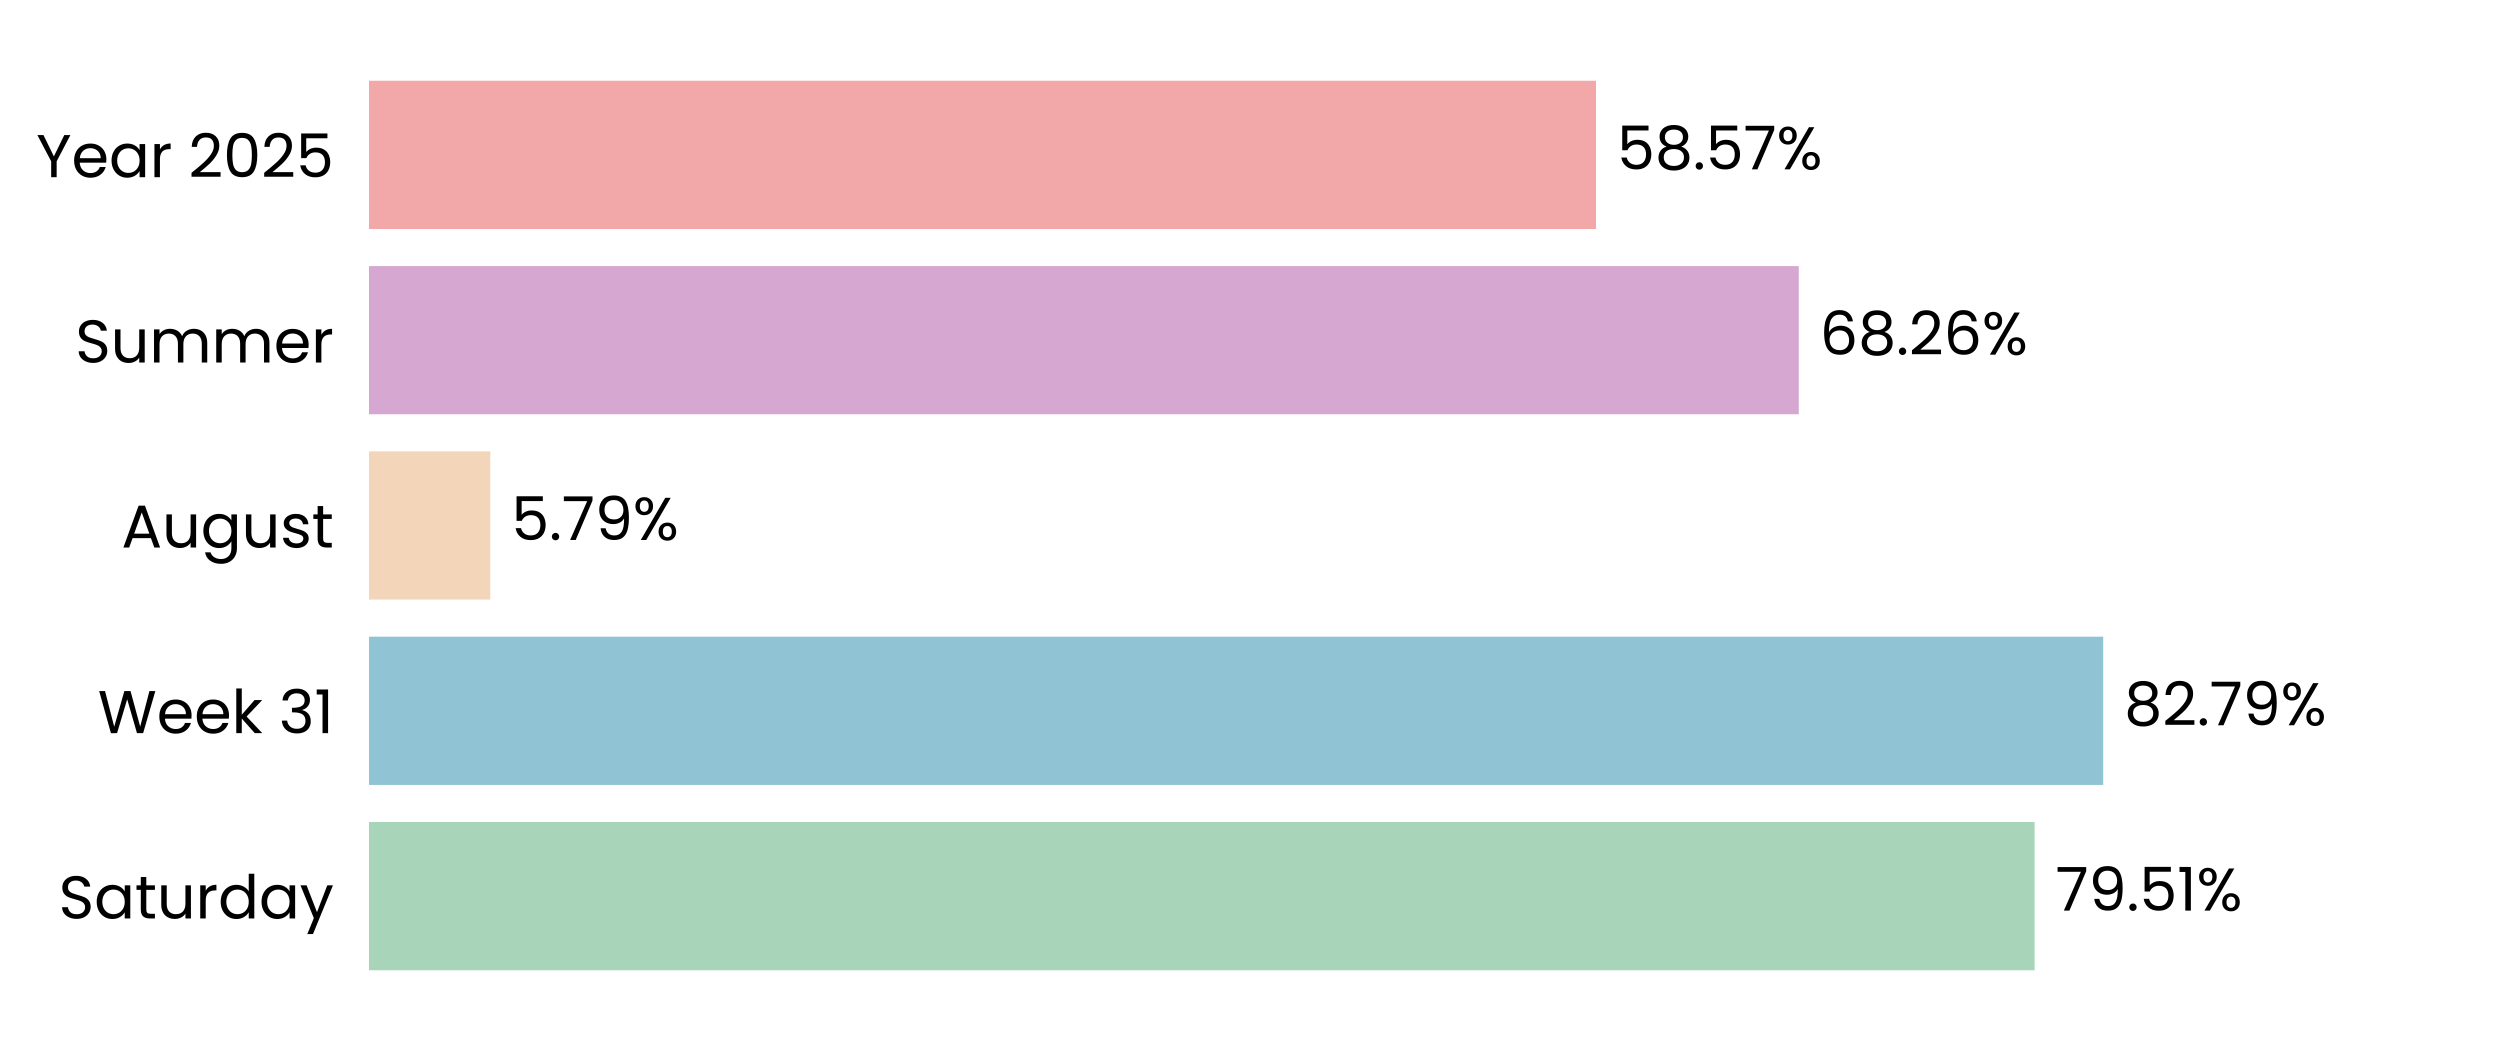
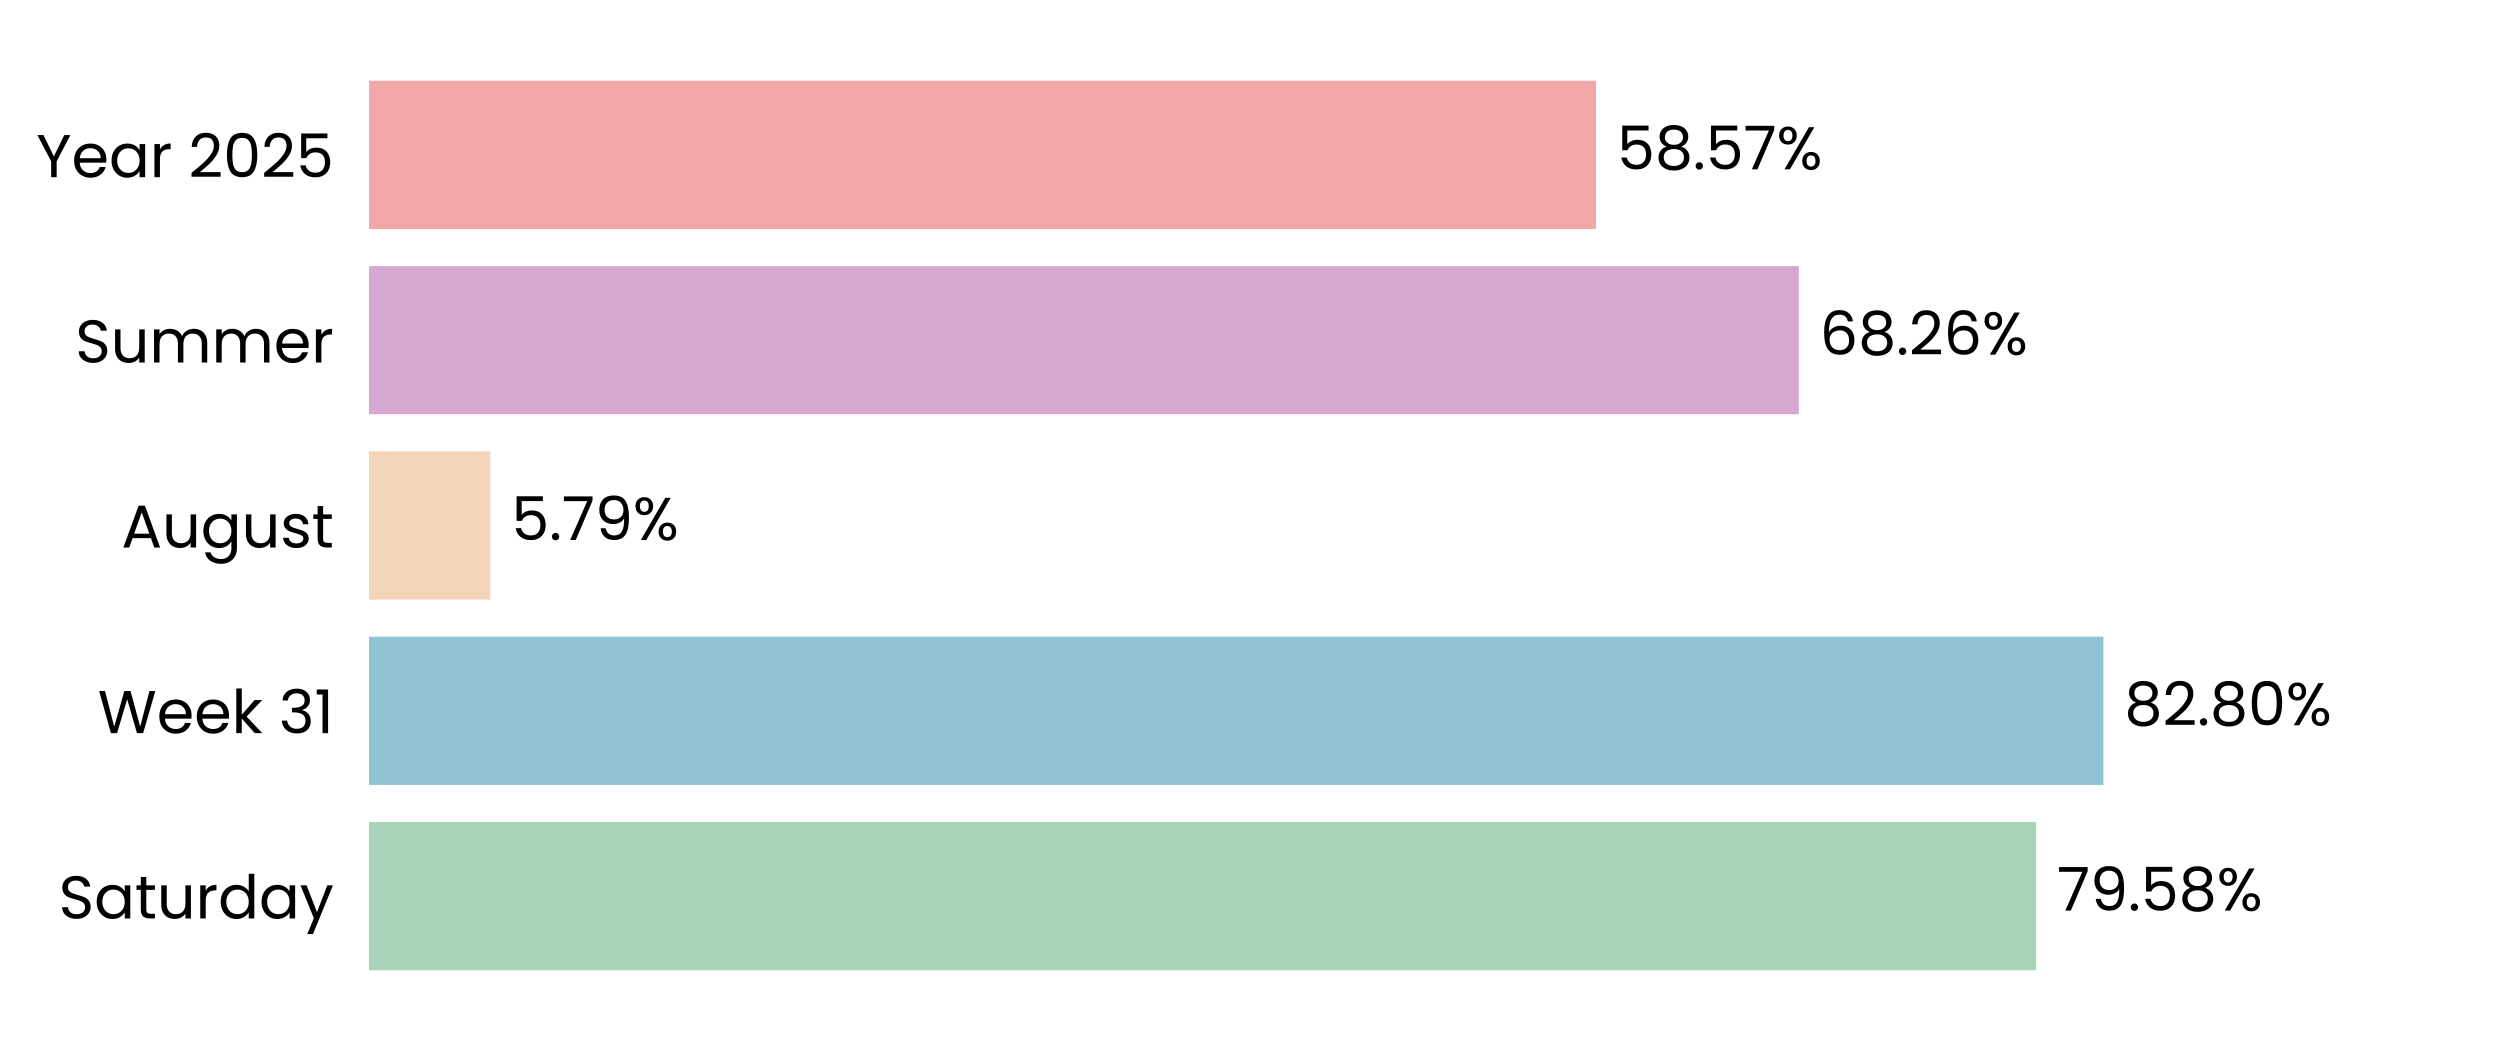
<svg xmlns="http://www.w3.org/2000/svg" xmlns:xlink="http://www.w3.org/1999/xlink" width="496.691pt" height="208.8pt" viewBox="0 0 496.691 208.8" version="1.1">
  <defs>
    <style type="text/css">*{stroke-linejoin: round; stroke-linecap: butt}</style>
  </defs>
  <g id="figure_1">
    <g id="patch_1">
      <path d="M 0 208.8  L 496.691 208.8  L 496.691 0  L 0 0  L 0 208.8  z " style="fill: none" />
    </g>
    <g id="axes_1">
      <g id="patch_2">
        <path d="M 73.311 201.6  L 489.491 201.6  L 489.491 7.2  L 73.311 7.2  L 73.311 201.6  z " style="fill: none" />
      </g>
      <g id="patch_3">
-         <path d="M 73.311 192.764  L 404.232 192.764  L 404.232 163.309  L 73.311 163.309  z " clip-path="url(#p8c5593f85d)" style="fill: #a8d5ba" />
+         <path d="M 73.311 192.764  L 404.521 192.764  L 404.521 163.309  L 73.311 163.309  z " clip-path="url(#pb7088bca62)" style="fill: #a8d5ba" />
      </g>
      <g id="patch_4">
-         <path d="M 73.311 155.945  L 417.857 155.945  L 417.857 126.491  L 73.311 126.491  z " clip-path="url(#p8c5593f85d)" style="fill: #90c3d4" />
+         <path d="M 73.311 155.945  L 417.898 155.945  L 417.898 126.491  L 73.311 126.491  z " clip-path="url(#pb7088bca62)" style="fill: #90c3d4" />
      </g>
      <g id="patch_5">
-         <path d="M 73.311 119.127  L 97.411 119.127  L 97.411 89.673  L 73.311 89.673  z " clip-path="url(#p8c5593f85d)" style="fill: #f3d6ba" />
+         <path d="M 73.311 119.127  L 97.421 119.127  L 97.421 89.673  L 73.311 89.673  z " clip-path="url(#pb7088bca62)" style="fill: #f3d6ba" />
      </g>
      <g id="patch_6">
-         <path d="M 73.311 82.309  L 357.377 82.309  L 357.377 52.855  L 73.311 52.855  z " clip-path="url(#p8c5593f85d)" style="fill: #d6a8d1" />
+         <path d="M 73.311 82.309  L 357.38 82.309  L 357.38 52.855  L 73.311 52.855  z " clip-path="url(#pb7088bca62)" style="fill: #d6a8d1" />
      </g>
      <g id="patch_7">
-         <path d="M 73.311 45.491  L 317.085 45.491  L 317.085 16.036  L 73.311 16.036  z " clip-path="url(#p8c5593f85d)" style="fill: #f2a8a8" />
+         <path d="M 73.311 45.491  L 317.085 45.491  L 317.085 16.036  L 73.311 16.036  z " clip-path="url(#pb7088bca62)" style="fill: #f2a8a8" />
      </g>
      <g id="matplotlib.axis_1">
        <g id="ytick_1">
          <g id="text_1">
            <g transform="translate(11.65312 182.4764) scale(0.12 -0.12)">
              <defs>
                <path id="Poppins-Regular-53" d="M 1907 -45  Q 1466 -45 1117 112  Q 768 269 569 547  Q 371 826 365 1190  L 986 1190  Q 1018 877 1245 662  Q 1472 448 1907 448  Q 2323 448 2563 656  Q 2803 864 2803 1190  Q 2803 1446 2662 1606  Q 2522 1766 2310 1849  Q 2099 1933 1741 2029  Q 1299 2144 1033 2259  Q 768 2374 579 2620  Q 390 2867 390 3283  Q 390 3648 576 3929  Q 762 4211 1098 4364  Q 1434 4518 1869 4518  Q 2496 4518 2896 4204  Q 3296 3891 3347 3373  L 2707 3373  Q 2675 3629 2438 3824  Q 2202 4019 1811 4019  Q 1446 4019 1216 3830  Q 986 3642 986 3302  Q 986 3059 1123 2905  Q 1261 2752 1462 2672  Q 1664 2592 2029 2490  Q 2470 2368 2739 2249  Q 3008 2131 3200 1884  Q 3392 1638 3392 1216  Q 3392 890 3219 602  Q 3046 314 2707 134  Q 2368 -45 1907 -45  z " transform="scale(0.015625)" />
                <path id="Poppins-Regular-61" d="M 275 1766  Q 275 2304 492 2710  Q 710 3117 1091 3341  Q 1472 3565 1939 3565  Q 2400 3565 2739 3366  Q 3078 3168 3245 2867  L 3245 3507  L 3834 3507  L 3834 0  L 3245 0  L 3245 653  Q 3072 346 2729 144  Q 2387 -58 1933 -58  Q 1466 -58 1088 172  Q 710 403 492 819  Q 275 1235 275 1766  z M 3245 1760  Q 3245 2157 3085 2451  Q 2925 2746 2653 2902  Q 2381 3059 2054 3059  Q 1728 3059 1459 2905  Q 1190 2752 1030 2457  Q 870 2163 870 1766  Q 870 1363 1030 1065  Q 1190 768 1459 611  Q 1728 454 2054 454  Q 2381 454 2653 611  Q 2925 768 3085 1065  Q 3245 1363 3245 1760  z " transform="scale(0.015625)" />
                <path id="Poppins-Regular-74" d="M 1203 3027  L 1203 960  Q 1203 704 1312 598  Q 1421 493 1690 493  L 2118 493  L 2118 0  L 1594 0  Q 1107 0 864 224  Q 621 448 621 960  L 621 3027  L 166 3027  L 166 3507  L 621 3507  L 621 4390  L 1203 4390  L 1203 3507  L 2118 3507  L 2118 3027  L 1203 3027  z " transform="scale(0.015625)" />
                <path id="Poppins-Regular-75" d="M 3603 3507  L 3603 0  L 3021 0  L 3021 518  Q 2854 250 2556 99  Q 2259 -51 1901 -51  Q 1491 -51 1164 118  Q 838 288 649 627  Q 461 966 461 1453  L 461 3507  L 1037 3507  L 1037 1530  Q 1037 1011 1299 732  Q 1562 454 2016 454  Q 2483 454 2752 742  Q 3021 1030 3021 1581  L 3021 3507  L 3603 3507  z " transform="scale(0.015625)" />
                <path id="Poppins-Regular-72" d="M 1075 2938  Q 1229 3238 1513 3404  Q 1798 3571 2208 3571  L 2208 2970  L 2054 2970  Q 1075 2970 1075 1907  L 1075 0  L 493 0  L 493 3507  L 1075 3507  L 1075 2938  z " transform="scale(0.015625)" />
                <path id="Poppins-Regular-64" d="M 275 1766  Q 275 2304 492 2710  Q 710 3117 1091 3341  Q 1472 3565 1946 3565  Q 2355 3565 2707 3376  Q 3059 3187 3245 2880  L 3245 4736  L 3834 4736  L 3834 0  L 3245 0  L 3245 659  Q 3072 346 2733 144  Q 2394 -58 1939 -58  Q 1472 -58 1091 172  Q 710 403 492 819  Q 275 1235 275 1766  z M 3245 1760  Q 3245 2157 3085 2451  Q 2925 2746 2653 2902  Q 2381 3059 2054 3059  Q 1728 3059 1459 2905  Q 1190 2752 1030 2457  Q 870 2163 870 1766  Q 870 1363 1030 1065  Q 1190 768 1459 611  Q 1728 454 2054 454  Q 2381 454 2653 611  Q 2925 768 3085 1065  Q 3245 1363 3245 1760  z " transform="scale(0.015625)" />
                <path id="Poppins-Regular-79" d="M 3514 3507  L 1402 -1651  L 800 -1651  L 1491 38  L 77 3507  L 723 3507  L 1824 666  L 2912 3507  L 3514 3507  z " transform="scale(0.015625)" />
              </defs>
              <use xlink:href="#Poppins-Regular-53" />
              <use xlink:href="#Poppins-Regular-61" transform="translate(58.7 0)" />
              <use xlink:href="#Poppins-Regular-74" transform="translate(126.3 0)" />
              <use xlink:href="#Poppins-Regular-75" transform="translate(162.7 0)" />
              <use xlink:href="#Poppins-Regular-72" transform="translate(226.7 0)" />
              <use xlink:href="#Poppins-Regular-64" transform="translate(264 0)" />
              <use xlink:href="#Poppins-Regular-61" transform="translate(331.5999 0)" />
              <use xlink:href="#Poppins-Regular-79" transform="translate(399.1999 0)" />
            </g>
          </g>
        </g>
        <g id="ytick_2">
          <g id="text_2">
            <g transform="translate(19.42687 145.6582) scale(0.12 -0.12)">
              <defs>
                <path id="Poppins-Regular-57" d="M 6099 4461  L 4806 0  L 4154 0  L 3117 3590  L 2042 0  L 1395 -6  L 147 4461  L 768 4461  L 1741 678  L 2816 4461  L 3469 4461  L 4493 691  L 5472 4461  L 6099 4461  z " transform="scale(0.015625)" />
                <path id="Poppins-Regular-65" d="M 3693 1888  Q 3693 1722 3674 1536  L 870 1536  Q 902 1018 1225 726  Q 1549 435 2010 435  Q 2387 435 2640 611  Q 2893 787 2995 1082  L 3622 1082  Q 3482 576 3059 259  Q 2637 -58 2010 -58  Q 1510 -58 1116 166  Q 723 390 499 803  Q 275 1216 275 1760  Q 275 2304 492 2713  Q 710 3123 1104 3344  Q 1498 3565 2010 3565  Q 2509 3565 2893 3347  Q 3277 3130 3485 2749  Q 3693 2368 3693 1888  z M 3091 2010  Q 3091 2342 2944 2582  Q 2797 2822 2544 2947  Q 2291 3072 1984 3072  Q 1542 3072 1232 2790  Q 922 2509 877 2010  L 3091 2010  z " transform="scale(0.015625)" />
                <path id="Poppins-Regular-6b" d="M 2451 0  L 1075 1549  L 1075 0  L 493 0  L 493 4736  L 1075 4736  L 1075 1952  L 2426 3507  L 3238 3507  L 1587 1760  L 3245 0  L 2451 0  z " transform="scale(0.015625)" />
                <path id="Poppins-Regular-20" transform="scale(0.015625)" />
                <path id="Poppins-Regular-33" d="M 384 3462  Q 429 4051 838 4384  Q 1248 4717 1901 4717  Q 2336 4717 2653 4560  Q 2970 4403 3133 4134  Q 3296 3866 3296 3526  Q 3296 3130 3069 2842  Q 2842 2554 2477 2470  L 2477 2438  Q 2893 2336 3136 2035  Q 3379 1734 3379 1248  Q 3379 883 3212 592  Q 3046 301 2713 134  Q 2381 -32 1914 -32  Q 1235 -32 800 323  Q 365 678 314 1331  L 877 1331  Q 922 947 1190 704  Q 1459 461 1907 461  Q 2355 461 2588 694  Q 2822 928 2822 1299  Q 2822 1779 2502 1990  Q 2182 2202 1536 2202  L 1389 2202  L 1389 2688  L 1542 2688  Q 2131 2694 2432 2883  Q 2733 3072 2733 3469  Q 2733 3808 2512 4013  Q 2291 4218 1882 4218  Q 1485 4218 1241 4013  Q 998 3808 954 3462  L 384 3462  z " transform="scale(0.015625)" />
                <path id="Poppins-Regular-31" d="M 243 4096  L 243 4627  L 1446 4627  L 1446 0  L 858 0  L 858 4096  L 243 4096  z " transform="scale(0.015625)" />
              </defs>
              <use xlink:href="#Poppins-Regular-57" />
              <use xlink:href="#Poppins-Regular-65" transform="translate(97.59999 0)" />
              <use xlink:href="#Poppins-Regular-65" transform="translate(159.6 0)" />
              <use xlink:href="#Poppins-Regular-6b" transform="translate(221.6 0)" />
              <use xlink:href="#Poppins-Regular-20" transform="translate(273.0999 0)" />
              <use xlink:href="#Poppins-Regular-33" transform="translate(299.7999 0)" />
              <use xlink:href="#Poppins-Regular-31" transform="translate(358.6999 0)" />
            </g>
          </g>
        </g>
        <g id="ytick_3">
          <g id="text_3">
            <g transform="translate(24.11812 108.78) scale(0.12 -0.12)">
              <defs>
                <path id="Poppins-Regular-41" d="M 3130 992  L 1184 992  L 826 0  L 211 0  L 1824 4435  L 2496 4435  L 4102 0  L 3488 0  L 3130 992  z M 2963 1466  L 2157 3718  L 1350 1466  L 2963 1466  z " transform="scale(0.015625)" />
                <path id="Poppins-Regular-67" d="M 1939 3565  Q 2394 3565 2736 3366  Q 3078 3168 3245 2867  L 3245 3507  L 3834 3507  L 3834 -77  Q 3834 -557 3629 -931  Q 3424 -1306 3043 -1517  Q 2662 -1728 2157 -1728  Q 1466 -1728 1005 -1401  Q 544 -1075 461 -512  L 1037 -512  Q 1133 -832 1433 -1027  Q 1734 -1222 2157 -1222  Q 2637 -1222 2941 -921  Q 3245 -621 3245 -77  L 3245 659  Q 3072 352 2733 147  Q 2394 -58 1939 -58  Q 1472 -58 1091 172  Q 710 403 492 819  Q 275 1235 275 1766  Q 275 2304 492 2710  Q 710 3117 1091 3341  Q 1472 3565 1939 3565  z M 3245 1760  Q 3245 2157 3085 2451  Q 2925 2746 2653 2902  Q 2381 3059 2054 3059  Q 1728 3059 1459 2905  Q 1190 2752 1030 2457  Q 870 2163 870 1766  Q 870 1363 1030 1065  Q 1190 768 1459 611  Q 1728 454 2054 454  Q 2381 454 2653 611  Q 2925 768 3085 1065  Q 3245 1363 3245 1760  z " transform="scale(0.015625)" />
                <path id="Poppins-Regular-73" d="M 1734 -58  Q 1331 -58 1011 80  Q 691 218 505 464  Q 320 710 301 1030  L 902 1030  Q 928 768 1149 601  Q 1370 435 1728 435  Q 2061 435 2253 582  Q 2445 730 2445 954  Q 2445 1184 2240 1296  Q 2035 1408 1606 1517  Q 1216 1619 969 1724  Q 723 1830 547 2038  Q 371 2246 371 2586  Q 371 2854 531 3078  Q 691 3302 985 3433  Q 1280 3565 1658 3565  Q 2240 3565 2598 3270  Q 2957 2976 2982 2464  L 2400 2464  Q 2381 2739 2179 2905  Q 1978 3072 1638 3072  Q 1325 3072 1139 2937  Q 954 2803 954 2586  Q 954 2413 1066 2301  Q 1178 2189 1347 2121  Q 1517 2054 1818 1971  Q 2195 1869 2432 1769  Q 2669 1670 2838 1472  Q 3008 1274 3014 954  Q 3014 666 2854 435  Q 2694 205 2403 73  Q 2112 -58 1734 -58  z " transform="scale(0.015625)" />
              </defs>
              <use xlink:href="#Poppins-Regular-41" />
              <use xlink:href="#Poppins-Regular-75" transform="translate(67.39999 0)" />
              <use xlink:href="#Poppins-Regular-67" transform="translate(131.4 0)" />
              <use xlink:href="#Poppins-Regular-75" transform="translate(199 0)" />
              <use xlink:href="#Poppins-Regular-73" transform="translate(263 0)" />
              <use xlink:href="#Poppins-Regular-74" transform="translate(315.2 0)" />
            </g>
          </g>
        </g>
        <g id="ytick_4">
          <g id="text_4">
            <g transform="translate(14.95125 72.02182) scale(0.12 -0.12)">
              <defs>
                <path id="Poppins-Regular-6d" d="M 4710 3571  Q 5120 3571 5440 3401  Q 5760 3232 5945 2893  Q 6131 2554 6131 2067  L 6131 0  L 5555 0  L 5555 1984  Q 5555 2509 5296 2787  Q 5037 3066 4595 3066  Q 4141 3066 3872 2774  Q 3603 2483 3603 1933  L 3603 0  L 3027 0  L 3027 1984  Q 3027 2509 2768 2787  Q 2509 3066 2067 3066  Q 1613 3066 1344 2774  Q 1075 2483 1075 1933  L 1075 0  L 493 0  L 493 3507  L 1075 3507  L 1075 3002  Q 1248 3277 1539 3424  Q 1830 3571 2182 3571  Q 2624 3571 2963 3372  Q 3302 3174 3469 2790  Q 3616 3162 3955 3366  Q 4294 3571 4710 3571  z " transform="scale(0.015625)" />
              </defs>
              <use xlink:href="#Poppins-Regular-53" />
              <use xlink:href="#Poppins-Regular-75" transform="translate(58.7 0)" />
              <use xlink:href="#Poppins-Regular-6d" transform="translate(122.7 0)" />
              <use xlink:href="#Poppins-Regular-6d" transform="translate(225.7 0)" />
              <use xlink:href="#Poppins-Regular-65" transform="translate(328.7 0)" />
              <use xlink:href="#Poppins-Regular-72" transform="translate(390.6999 0)" />
            </g>
          </g>
        </g>
        <g id="ytick_5">
          <g id="text_5">
            <g transform="translate(7.2 35.20364) scale(0.12 -0.12)">
              <defs>
                <path id="Poppins-Regular-59" d="M 3616 4461  L 2163 1683  L 2163 0  L 1581 0  L 1581 1683  L 122 4461  L 768 4461  L 1869 2202  L 2970 4461  L 3616 4461  z " transform="scale(0.015625)" />
                <path id="Poppins-Regular-32" d="M 326 467  Q 1139 1120 1600 1539  Q 2061 1958 2377 2416  Q 2694 2874 2694 3315  Q 2694 3731 2492 3971  Q 2291 4211 1843 4211  Q 1408 4211 1168 3939  Q 928 3667 909 3213  L 346 3213  Q 371 3930 780 4320  Q 1190 4710 1837 4710  Q 2496 4710 2883 4345  Q 3270 3981 3270 3341  Q 3270 2810 2953 2307  Q 2637 1805 2233 1424  Q 1830 1043 1203 538  L 3405 538  L 3405 51  L 326 51  L 326 467  z " transform="scale(0.015625)" />
                <path id="Poppins-Regular-30" d="M 397 2362  Q 397 3462 755 4080  Q 1114 4698 2010 4698  Q 2899 4698 3257 4080  Q 3616 3462 3616 2362  Q 3616 1242 3257 621  Q 2899 0 2010 0  Q 1114 0 755 621  Q 397 1242 397 2362  z M 3040 2362  Q 3040 2918 2966 3305  Q 2893 3693 2665 3929  Q 2438 4166 2010 4166  Q 1574 4166 1347 3929  Q 1120 3693 1046 3305  Q 973 2918 973 2362  Q 973 1786 1046 1395  Q 1120 1005 1347 768  Q 1574 531 2010 531  Q 2438 531 2665 768  Q 2893 1005 2966 1395  Q 3040 1786 3040 2362  z " transform="scale(0.015625)" />
                <path id="Poppins-Regular-35" d="M 3347 4122  L 1101 4122  L 1101 2662  Q 1248 2867 1536 2998  Q 1824 3130 2157 3130  Q 2688 3130 3021 2909  Q 3354 2688 3498 2339  Q 3642 1990 3642 1600  Q 3642 1139 3469 774  Q 3296 410 2941 198  Q 2586 -13 2061 -13  Q 1389 -13 973 332  Q 557 678 467 1254  L 1037 1254  Q 1120 890 1389 685  Q 1658 480 2067 480  Q 2573 480 2829 784  Q 3085 1088 3085 1587  Q 3085 2086 2829 2358  Q 2573 2630 2074 2630  Q 1734 2630 1481 2467  Q 1229 2304 1114 2022  L 563 2022  L 563 4634  L 3347 4634  L 3347 4122  z " transform="scale(0.015625)" />
              </defs>
              <use xlink:href="#Poppins-Regular-59" />
              <use xlink:href="#Poppins-Regular-65" transform="translate(58.39999 0)" />
              <use xlink:href="#Poppins-Regular-61" transform="translate(120.4 0)" />
              <use xlink:href="#Poppins-Regular-72" transform="translate(188 0)" />
              <use xlink:href="#Poppins-Regular-20" transform="translate(225.3 0)" />
              <use xlink:href="#Poppins-Regular-32" transform="translate(252 0)" />
              <use xlink:href="#Poppins-Regular-30" transform="translate(309.4999 0)" />
              <use xlink:href="#Poppins-Regular-32" transform="translate(372.2999 0)" />
              <use xlink:href="#Poppins-Regular-35" transform="translate(429.7999 0)" />
            </g>
          </g>
        </g>
      </g>
      <g id="text_6">
-         <g transform="translate(408.394 180.9164) scale(0.12 -0.12)">
+         <g transform="translate(408.683 180.9164) scale(0.12 -0.12)">
          <defs>
            <path id="Poppins-Regular-37" d="M 3245 4173  L 1466 0  L 877 0  L 2682 4115  L 211 4115  L 211 4614  L 3245 4614  L 3245 4173  z " transform="scale(0.015625)" />
            <path id="Poppins-Regular-39" d="M 1146 1242  Q 1210 877 1443 678  Q 1677 480 2074 480  Q 2605 480 2857 896  Q 3110 1312 3098 2298  Q 2963 2010 2649 1846  Q 2336 1683 1952 1683  Q 1523 1683 1187 1859  Q 851 2035 659 2374  Q 467 2714 467 3194  Q 467 3878 864 4297  Q 1261 4717 1990 4717  Q 2886 4717 3248 4134  Q 3610 3552 3610 2400  Q 3610 1594 3466 1069  Q 3322 544 2979 269  Q 2637 -6 2042 -6  Q 1389 -6 1024 346  Q 659 698 608 1242  L 1146 1242  z M 2048 2176  Q 2477 2176 2752 2441  Q 3027 2707 3027 3162  Q 3027 3642 2758 3936  Q 2490 4230 2003 4230  Q 1555 4230 1289 3948  Q 1024 3667 1024 3206  Q 1024 2739 1286 2457  Q 1549 2176 2048 2176  z " transform="scale(0.015625)" />
            <path id="Poppins-Regular-2e" d="M 678 -38  Q 512 -38 397 77  Q 282 192 282 358  Q 282 525 397 640  Q 512 755 678 755  Q 838 755 950 640  Q 1062 525 1062 358  Q 1062 192 950 77  Q 838 -38 678 -38  z " transform="scale(0.015625)" />
+             <path id="Poppins-Regular-38" d="M 1242 2406  Q 883 2547 691 2816  Q 499 3085 499 3469  Q 499 3814 672 4092  Q 845 4371 1187 4534  Q 1530 4698 2016 4698  Q 2502 4698 2844 4534  Q 3187 4371 3363 4092  Q 3539 3814 3539 3469  Q 3539 3098 3340 2819  Q 3142 2541 2797 2406  Q 3194 2285 3427 1981  Q 3661 1677 3661 1248  Q 3661 832 3456 521  Q 3251 211 2876 41  Q 2502 -128 2016 -128  Q 1530 -128 1162 41  Q 794 211 589 521  Q 384 832 384 1248  Q 384 1677 614 1984  Q 845 2291 1242 2406  z M 2976 3398  Q 2976 3789 2720 4000  Q 2464 4211 2016 4211  Q 1574 4211 1318 4000  Q 1062 3789 1062 3392  Q 1062 3034 1328 2816  Q 1594 2598 2016 2598  Q 2445 2598 2710 2819  Q 2976 3040 2976 3398  z M 2016 2150  Q 1542 2150 1241 1929  Q 941 1709 941 1267  Q 941 858 1232 608  Q 1523 358 2016 358  Q 2509 358 2797 608  Q 3085 858 3085 1267  Q 3085 1696 2790 1923  Q 2496 2150 2016 2150  z " transform="scale(0.015625)" />
            <path id="Poppins-Regular-25" d="M 269 3584  Q 269 4019 531 4278  Q 794 4538 1203 4538  Q 1613 4538 1875 4278  Q 2138 4019 2138 3584  Q 2138 3142 1875 2883  Q 1613 2624 1203 2624  Q 794 2624 531 2883  Q 269 3142 269 3584  z M 4006 4467  L 1414 0  L 838 0  L 3430 4467  L 4006 4467  z M 1203 4179  Q 986 4179 861 4028  Q 736 3878 736 3584  Q 736 3290 861 3136  Q 986 2982 1203 2982  Q 1421 2982 1549 3139  Q 1677 3296 1677 3584  Q 1677 3878 1549 4028  Q 1421 4179 1203 4179  z M 2720 883  Q 2720 1325 2982 1584  Q 3245 1843 3654 1843  Q 4064 1843 4323 1584  Q 4582 1325 4582 883  Q 4582 448 4323 185  Q 4064 -77 3654 -77  Q 3245 -77 2982 182  Q 2720 442 2720 883  z M 3648 1478  Q 3430 1478 3302 1328  Q 3174 1178 3174 883  Q 3174 595 3302 444  Q 3430 294 3648 294  Q 3866 294 3994 444  Q 4122 595 4122 883  Q 4122 1178 3994 1328  Q 3866 1478 3648 1478  z " transform="scale(0.015625)" />
          </defs>
          <use xlink:href="#Poppins-Regular-37" />
          <use xlink:href="#Poppins-Regular-39" transform="translate(54.59999 0)" />
          <use xlink:href="#Poppins-Regular-2e" transform="translate(117.6 0)" />
          <use xlink:href="#Poppins-Regular-35" transform="translate(138.6 0)" />
-           <use xlink:href="#Poppins-Regular-31" transform="translate(201.3999 0)" />
-           <use xlink:href="#Poppins-Regular-25" transform="translate(233.3999 0)" />
+           <use xlink:href="#Poppins-Regular-38" transform="translate(201.3999 0)" />
+           <use xlink:href="#Poppins-Regular-25" transform="translate(264.4999 0)" />
        </g>
      </g>
      <g id="text_7">
-         <g transform="translate(422.0189 144.0982) scale(0.12 -0.12)">
-           <defs>
-             <path id="Poppins-Regular-38" d="M 1242 2406  Q 883 2547 691 2816  Q 499 3085 499 3469  Q 499 3814 672 4092  Q 845 4371 1187 4534  Q 1530 4698 2016 4698  Q 2502 4698 2844 4534  Q 3187 4371 3363 4092  Q 3539 3814 3539 3469  Q 3539 3098 3340 2819  Q 3142 2541 2797 2406  Q 3194 2285 3427 1981  Q 3661 1677 3661 1248  Q 3661 832 3456 521  Q 3251 211 2876 41  Q 2502 -128 2016 -128  Q 1530 -128 1162 41  Q 794 211 589 521  Q 384 832 384 1248  Q 384 1677 614 1984  Q 845 2291 1242 2406  z M 2976 3398  Q 2976 3789 2720 4000  Q 2464 4211 2016 4211  Q 1574 4211 1318 4000  Q 1062 3789 1062 3392  Q 1062 3034 1328 2816  Q 1594 2598 2016 2598  Q 2445 2598 2710 2819  Q 2976 3040 2976 3398  z M 2016 2150  Q 1542 2150 1241 1929  Q 941 1709 941 1267  Q 941 858 1232 608  Q 1523 358 2016 358  Q 2509 358 2797 608  Q 3085 858 3085 1267  Q 3085 1696 2790 1923  Q 2496 2150 2016 2150  z " transform="scale(0.015625)" />
-           </defs>
+         <g transform="translate(422.0602 144.0982) scale(0.12 -0.12)">
          <use xlink:href="#Poppins-Regular-38" />
          <use xlink:href="#Poppins-Regular-32" transform="translate(63.09999 0)" />
          <use xlink:href="#Poppins-Regular-2e" transform="translate(120.6 0)" />
-           <use xlink:href="#Poppins-Regular-37" transform="translate(141.6 0)" />
-           <use xlink:href="#Poppins-Regular-39" transform="translate(196.2 0)" />
-           <use xlink:href="#Poppins-Regular-25" transform="translate(259.1999 0)" />
+           <use xlink:href="#Poppins-Regular-38" transform="translate(141.6 0)" />
+           <use xlink:href="#Poppins-Regular-30" transform="translate(204.7 0)" />
+           <use xlink:href="#Poppins-Regular-25" transform="translate(267.4999 0)" />
        </g>
      </g>
      <g id="text_8">
-         <g transform="translate(101.5731 107.28) scale(0.12 -0.12)">
+         <g transform="translate(101.5824 107.28) scale(0.12 -0.12)">
          <use xlink:href="#Poppins-Regular-35" />
          <use xlink:href="#Poppins-Regular-2e" transform="translate(62.79999 0)" />
          <use xlink:href="#Poppins-Regular-37" transform="translate(83.79997 0)" />
          <use xlink:href="#Poppins-Regular-39" transform="translate(138.4 0)" />
          <use xlink:href="#Poppins-Regular-25" transform="translate(201.3999 0)" />
        </g>
      </g>
      <g id="text_9">
-         <g transform="translate(361.5391 70.46182) scale(0.12 -0.12)">
+         <g transform="translate(361.5423 70.46182) scale(0.12 -0.12)">
          <defs>
            <path id="Poppins-Regular-36" d="M 2976 3526  Q 2835 4237 2099 4237  Q 1530 4237 1248 3798  Q 966 3360 973 2355  Q 1120 2688 1462 2877  Q 1805 3066 2227 3066  Q 2886 3066 3280 2656  Q 3674 2246 3674 1523  Q 3674 1088 3504 742  Q 3334 397 2992 192  Q 2650 -13 2163 -13  Q 1504 -13 1133 281  Q 762 576 614 1094  Q 467 1613 467 2374  Q 467 4723 2106 4723  Q 2733 4723 3091 4384  Q 3450 4045 3514 3526  L 2976 3526  z M 2106 2573  Q 1830 2573 1587 2461  Q 1344 2349 1193 2121  Q 1043 1894 1043 1568  Q 1043 1082 1324 778  Q 1606 474 2131 474  Q 2579 474 2844 752  Q 3110 1030 3110 1504  Q 3110 2003 2854 2288  Q 2598 2573 2106 2573  z " transform="scale(0.015625)" />
          </defs>
          <use xlink:href="#Poppins-Regular-36" />
          <use xlink:href="#Poppins-Regular-38" transform="translate(63.49999 0)" />
          <use xlink:href="#Poppins-Regular-2e" transform="translate(126.6 0)" />
          <use xlink:href="#Poppins-Regular-32" transform="translate(147.6 0)" />
          <use xlink:href="#Poppins-Regular-36" transform="translate(205.0999 0)" />
          <use xlink:href="#Poppins-Regular-25" transform="translate(268.5999 0)" />
        </g>
      </g>
      <g id="text_10">
-         <g transform="translate(321.2464 33.64364) scale(0.12 -0.12)">
+         <g transform="translate(321.2472 33.64364) scale(0.12 -0.12)">
          <use xlink:href="#Poppins-Regular-35" />
          <use xlink:href="#Poppins-Regular-38" transform="translate(62.79999 0)" />
          <use xlink:href="#Poppins-Regular-2e" transform="translate(125.9 0)" />
          <use xlink:href="#Poppins-Regular-35" transform="translate(146.9 0)" />
          <use xlink:href="#Poppins-Regular-37" transform="translate(209.7 0)" />
          <use xlink:href="#Poppins-Regular-25" transform="translate(264.2999 0)" />
        </g>
      </g>
    </g>
  </g>
  <defs>
-     <clipPath id="p8c5593f85d">
+     <clipPath id="pb7088bca62">
      <rect x="73.311" y="7.2" width="416.18" height="194.4" />
    </clipPath>
  </defs>
</svg>
